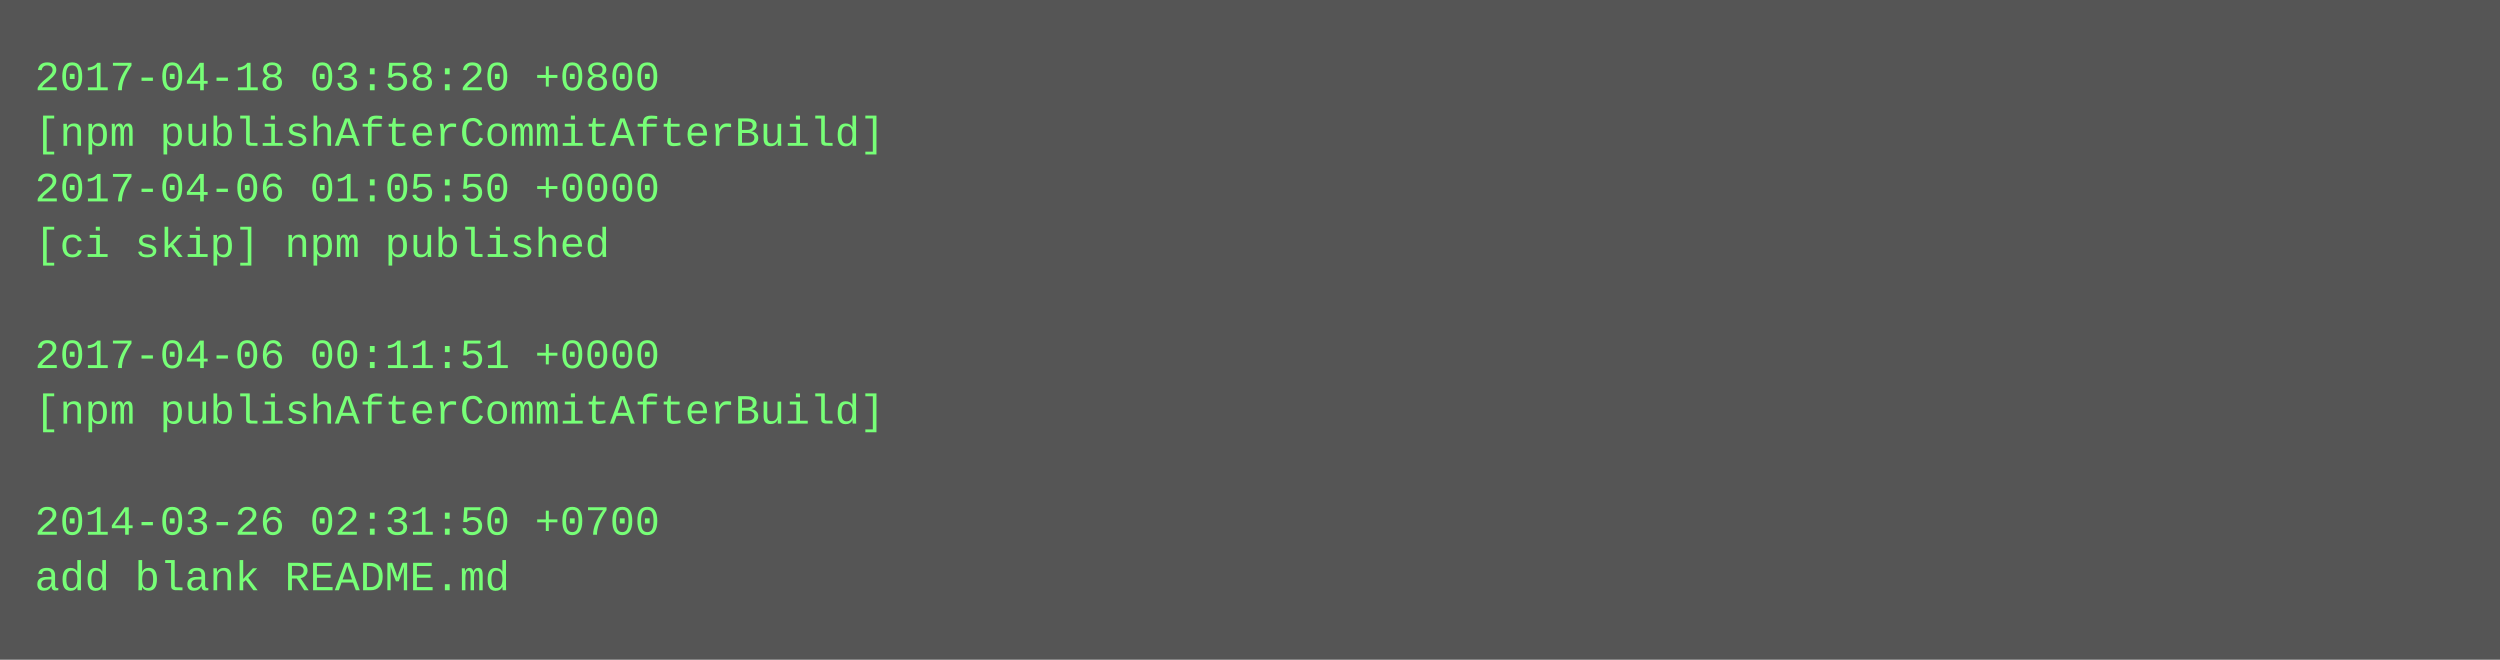
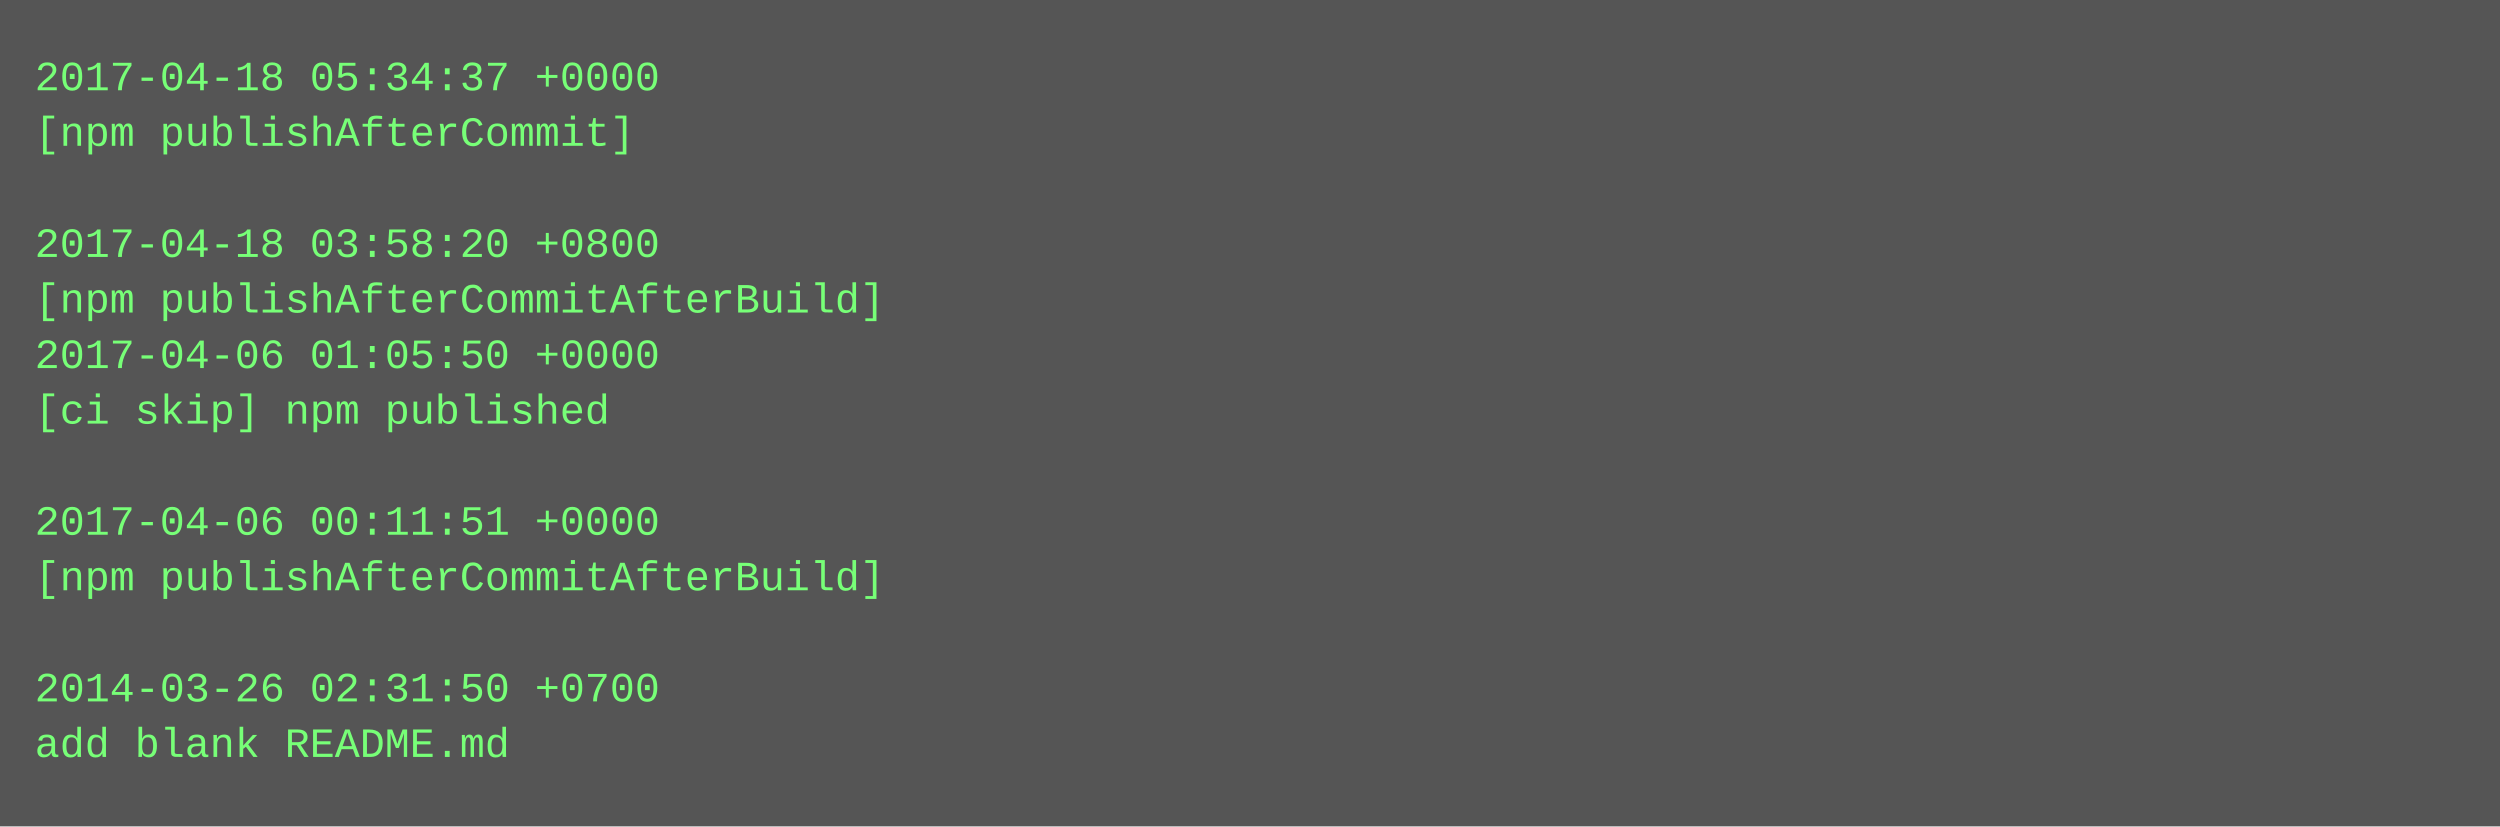
- <svg xmlns="http://www.w3.org/2000/svg" height="190" width="720">
-   <rect height="190" fill="#555" width="720" />
+ <svg xmlns="http://www.w3.org/2000/svg" height="238" width="720">
+   <rect height="238" fill="#555" width="720" />
  <text fill="#7f7" font-family="Courier New" font-size="12" xml:space="preserve">
-     <tspan x="10" y="26">2017-04-18 03:58:20 +0800</tspan>
-     <tspan x="10" y="42">[npm publishAfterCommitAfterBuild]</tspan>
-     <tspan x="10" y="58">2017-04-06 01:05:50 +0000</tspan>
-     <tspan x="10" y="74">[ci skip] npm published</tspan>
-     <tspan x="10" y="90" />
-     <tspan x="10" y="106">2017-04-06 00:11:51 +0000</tspan>
-     <tspan x="10" y="122">[npm publishAfterCommitAfterBuild]</tspan>
+     <tspan x="10" y="26">2017-04-18 05:34:37 +0000</tspan>
+     <tspan x="10" y="42">[npm publishAfterCommit]</tspan>
+     <tspan x="10" y="58" />
+     <tspan x="10" y="74">2017-04-18 03:58:20 +0800</tspan>
+     <tspan x="10" y="90">[npm publishAfterCommitAfterBuild]</tspan>
+     <tspan x="10" y="106">2017-04-06 01:05:50 +0000</tspan>
+     <tspan x="10" y="122">[ci skip] npm published</tspan>
    <tspan x="10" y="138" />
-     <tspan x="10" y="154">2014-03-26 02:31:50 +0700</tspan>
-     <tspan x="10" y="170">add blank README.md</tspan>
+     <tspan x="10" y="154">2017-04-06 00:11:51 +0000</tspan>
+     <tspan x="10" y="170">[npm publishAfterCommitAfterBuild]</tspan>
+     <tspan x="10" y="186" />
+     <tspan x="10" y="202">2014-03-26 02:31:50 +0700</tspan>
+     <tspan x="10" y="218">add blank README.md</tspan>
  </text>
</svg>
